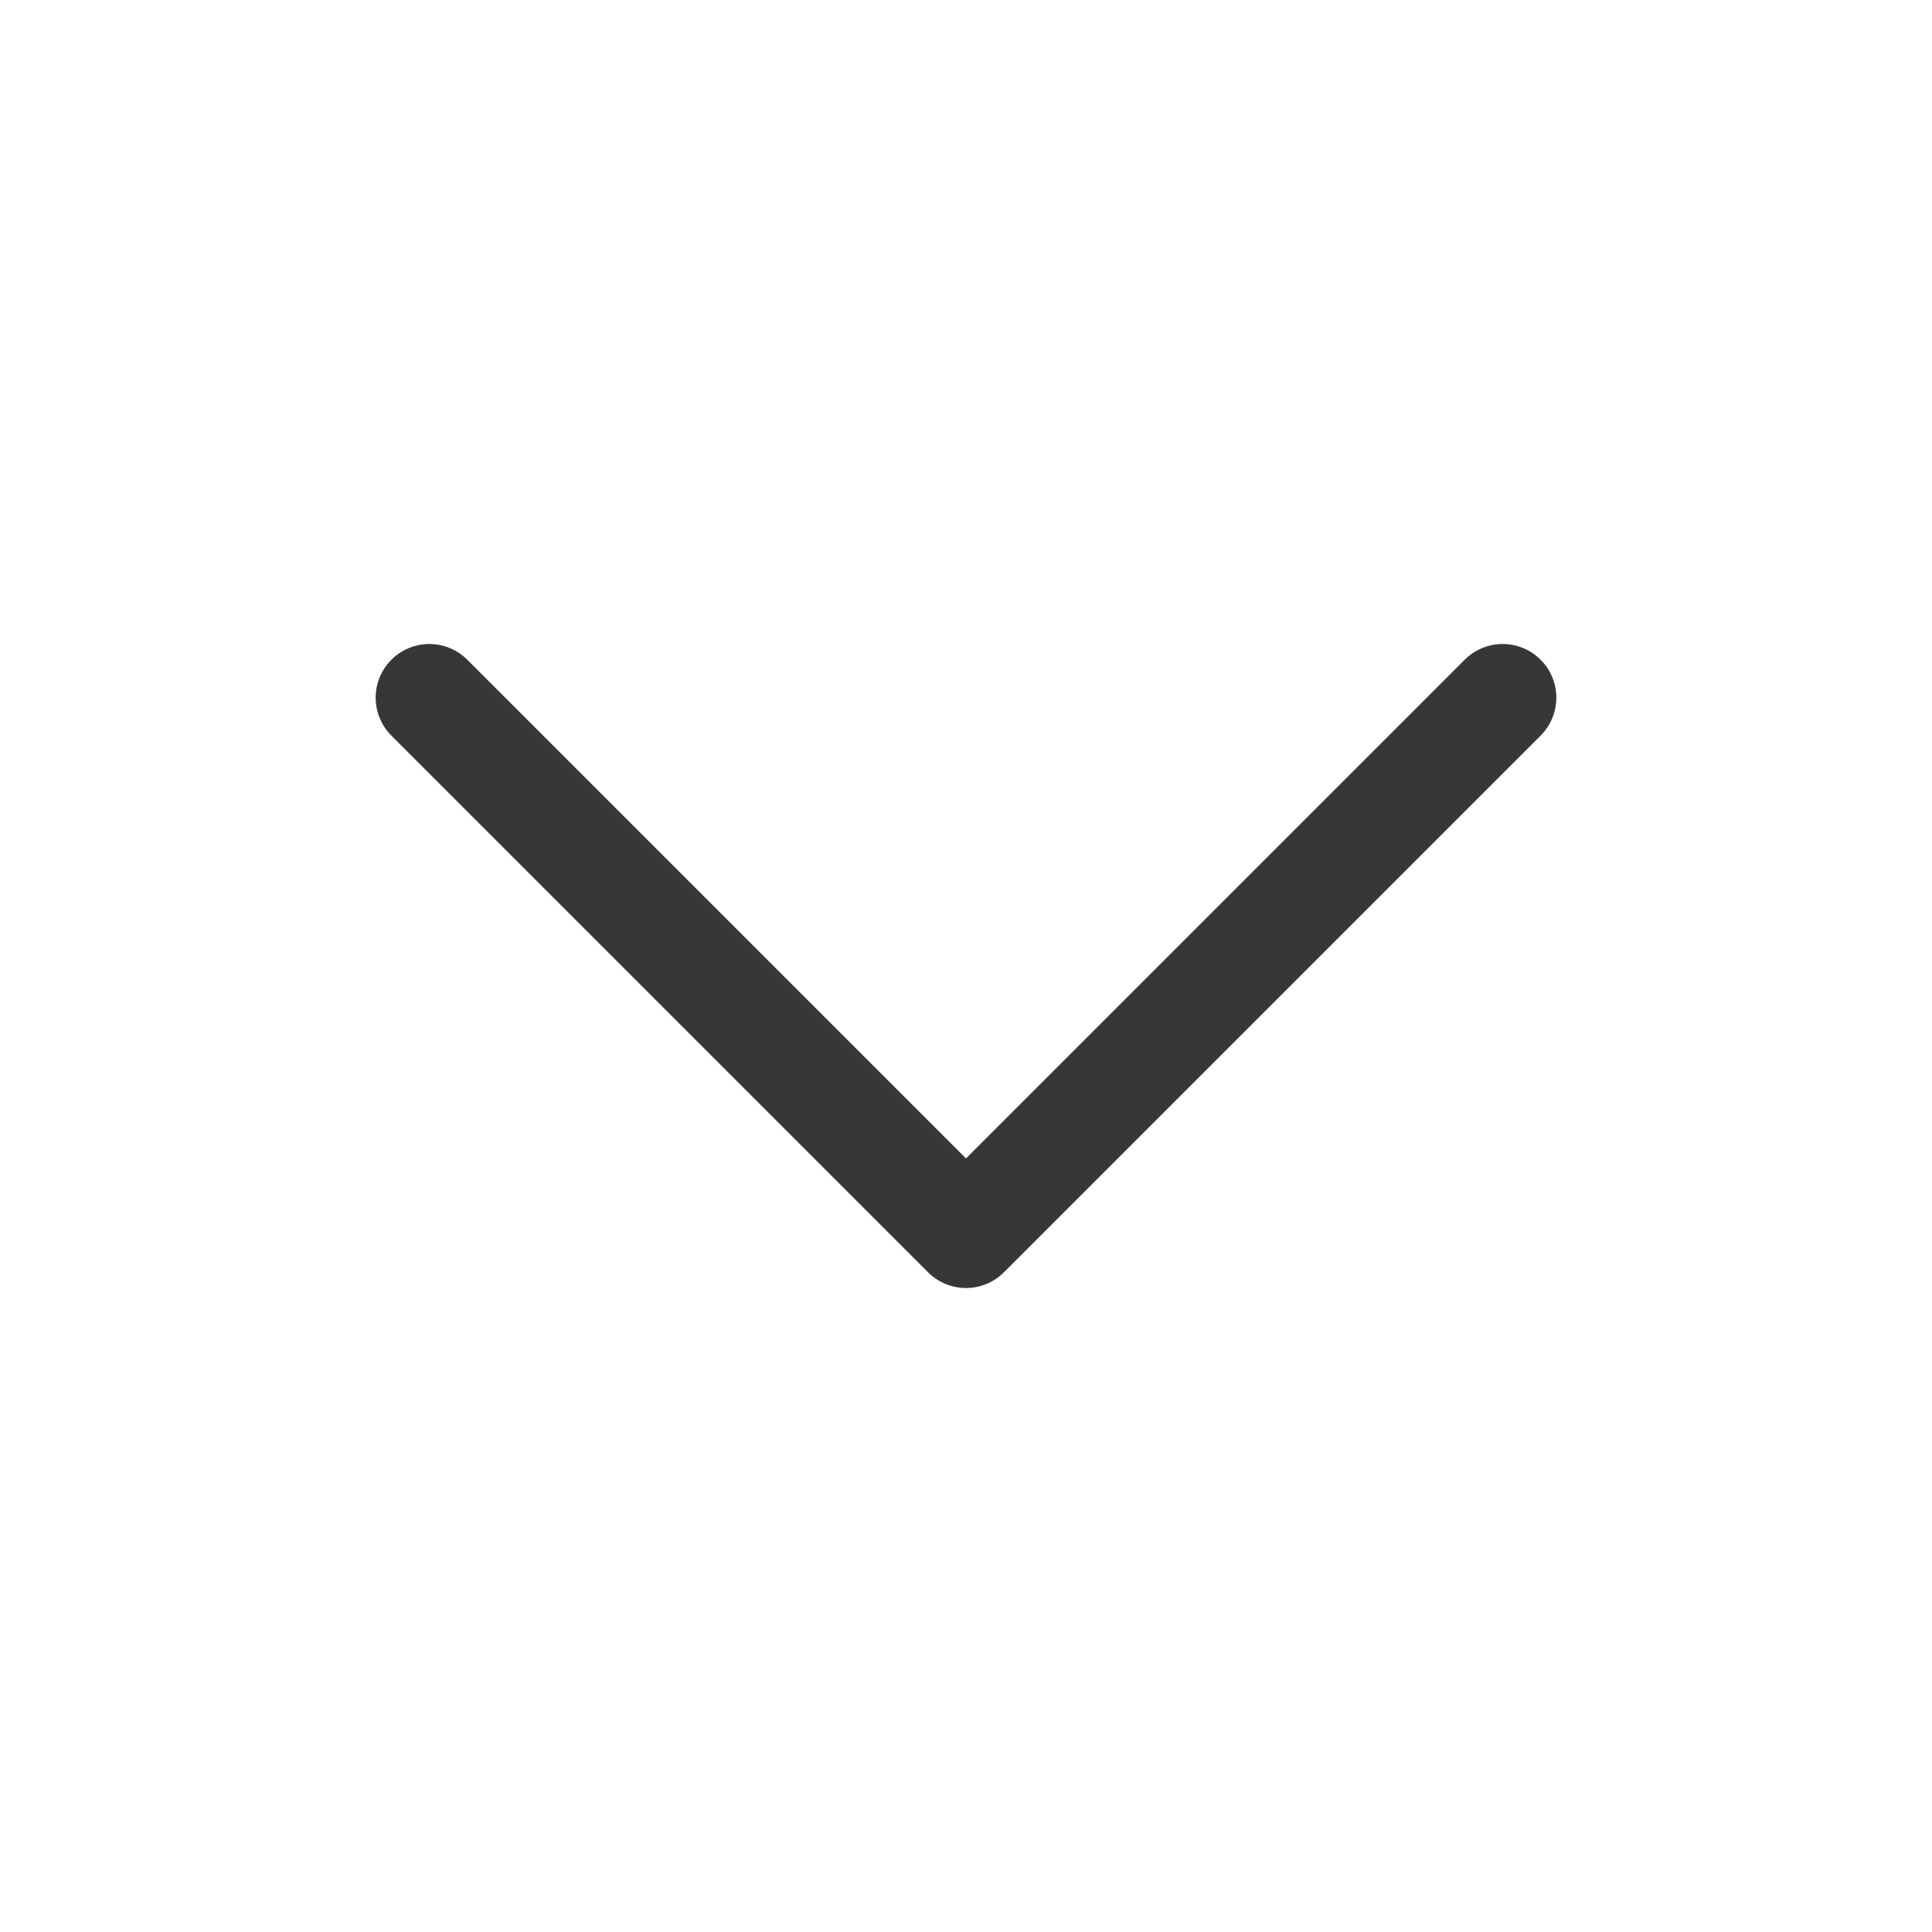
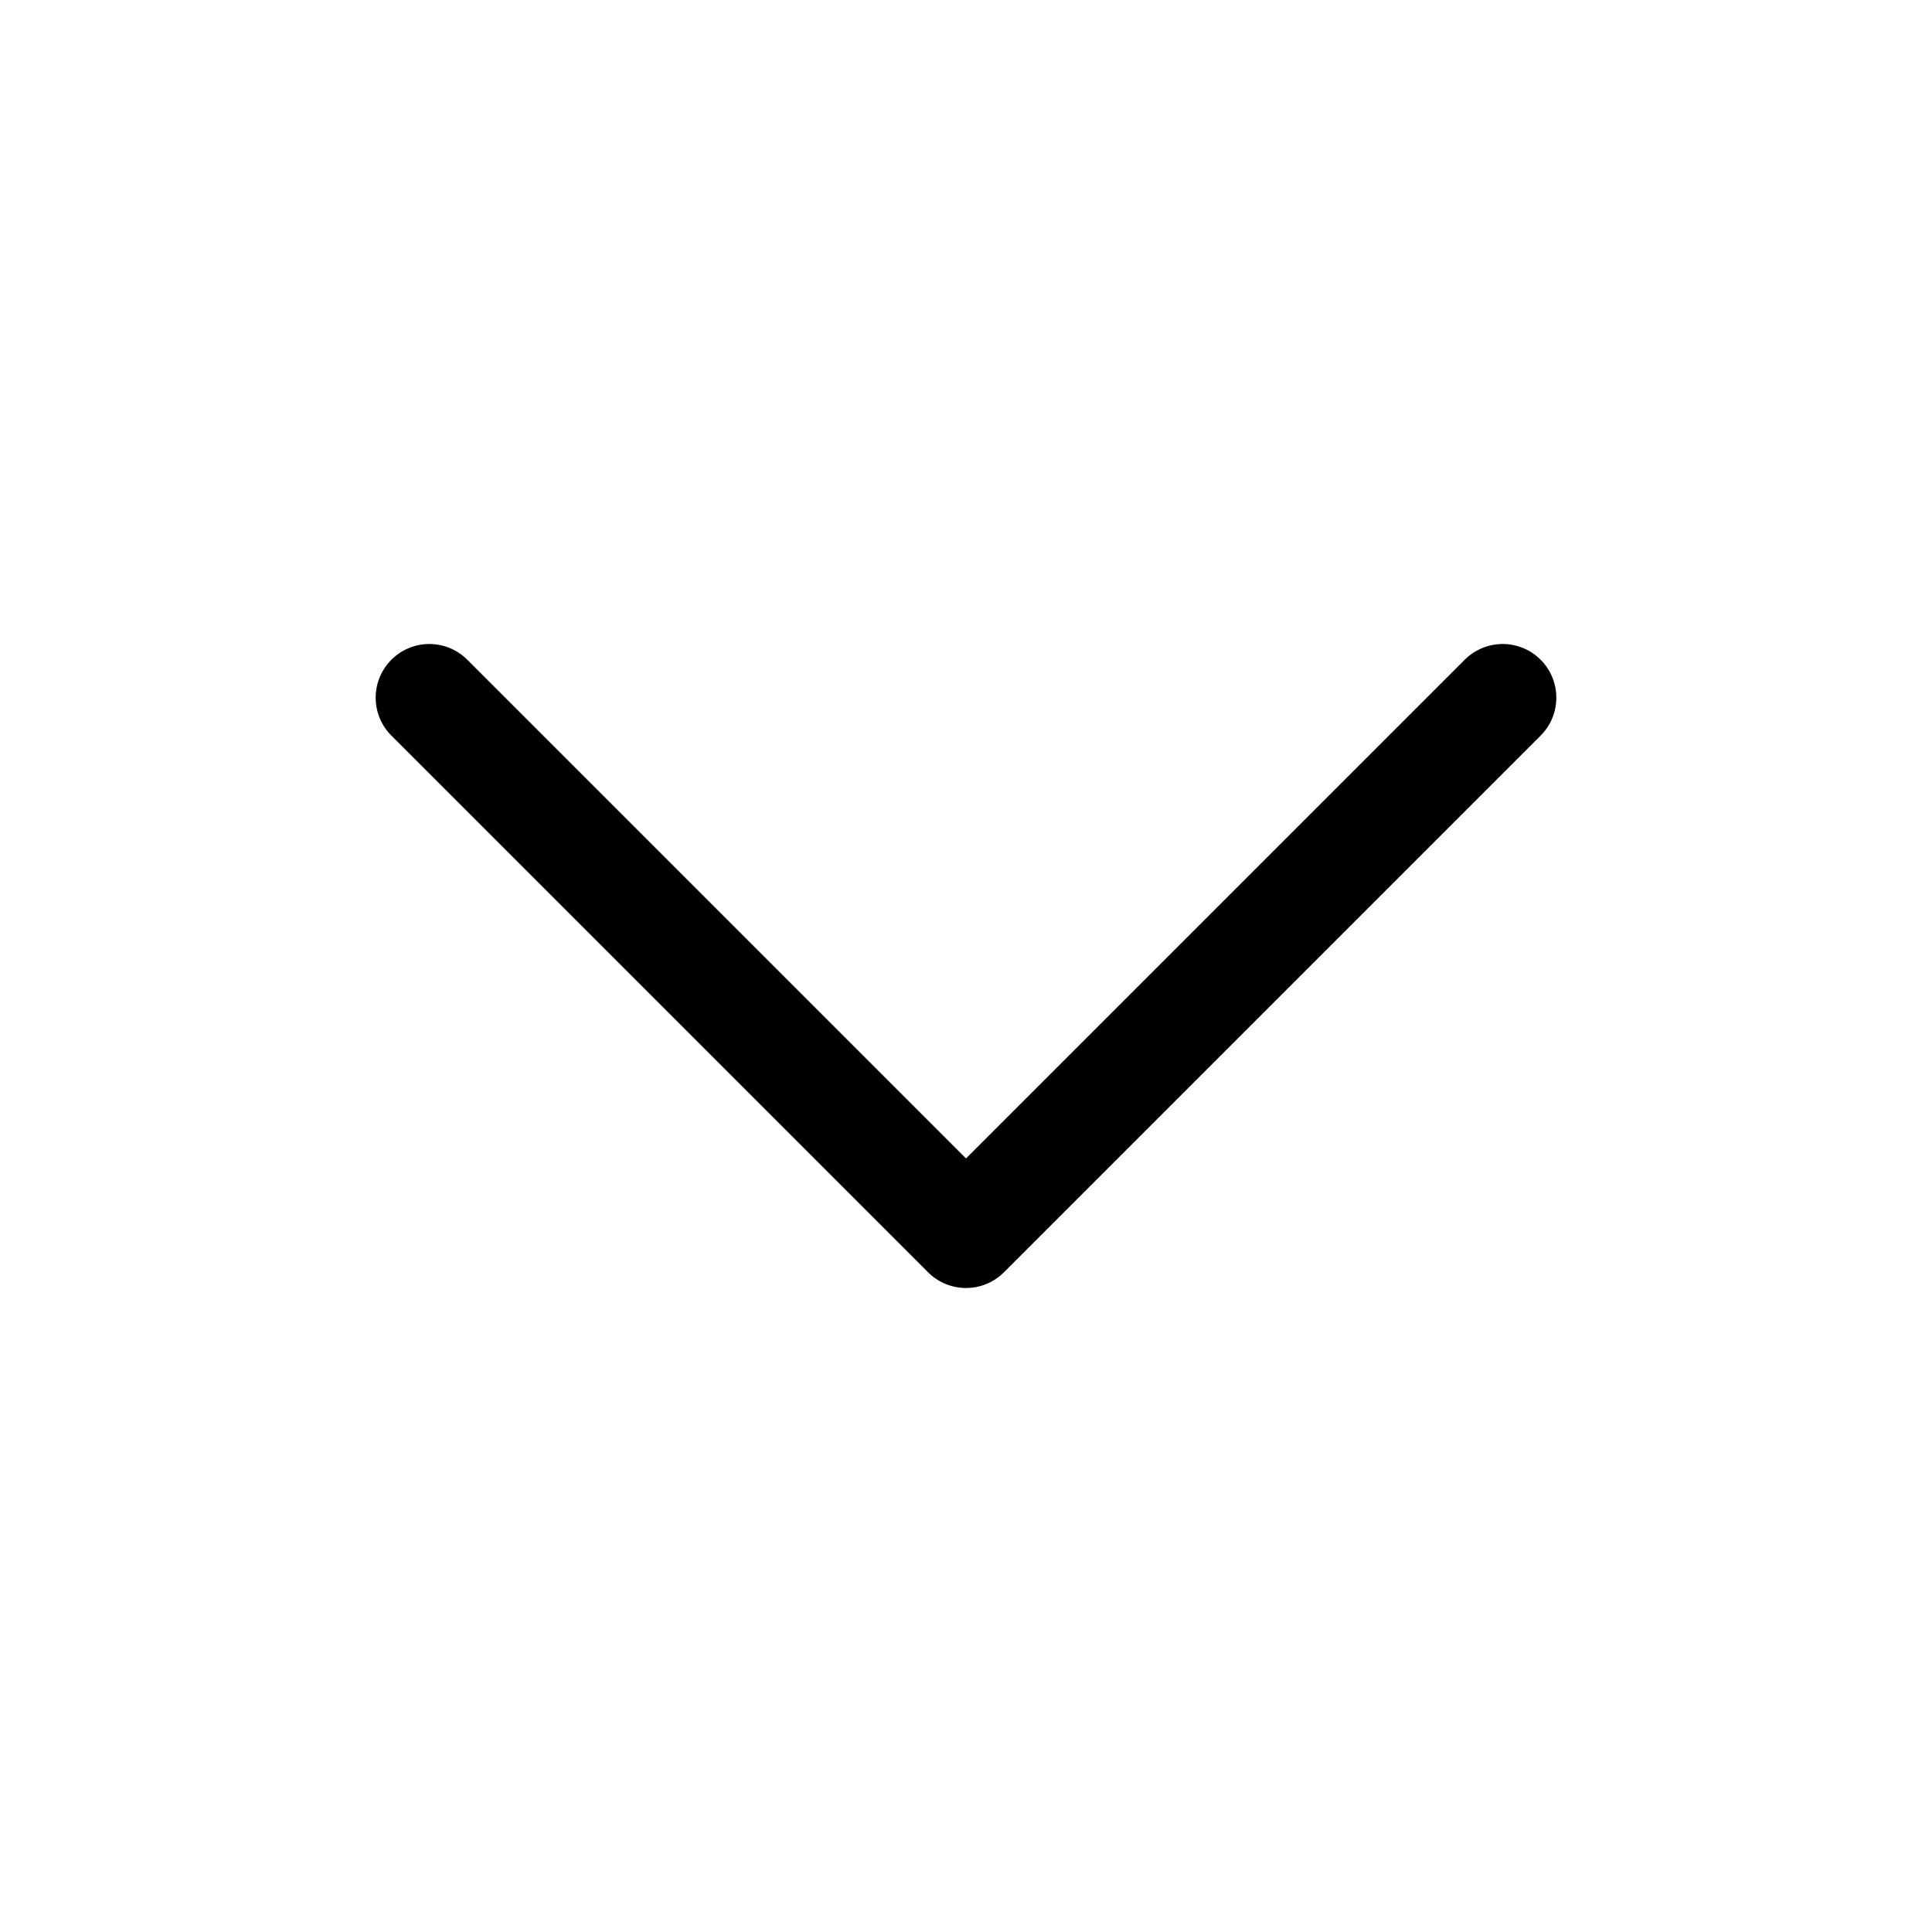
- <svg xmlns="http://www.w3.org/2000/svg" width="36" height="36" viewBox="0 0 36 36" fill="none">
-   <path d="M28 13L18 23L8 13" stroke="#373737" stroke-width="2" stroke-linecap="round" stroke-linejoin="round" />
+ <svg xmlns="http://www.w3.org/2000/svg" viewBox="0 0 36 36" fill="none">
+   <path d="M28 13L18 23L8 13" stroke="currentColor" stroke-width="2" stroke-linecap="round" stroke-linejoin="round" />
</svg>
